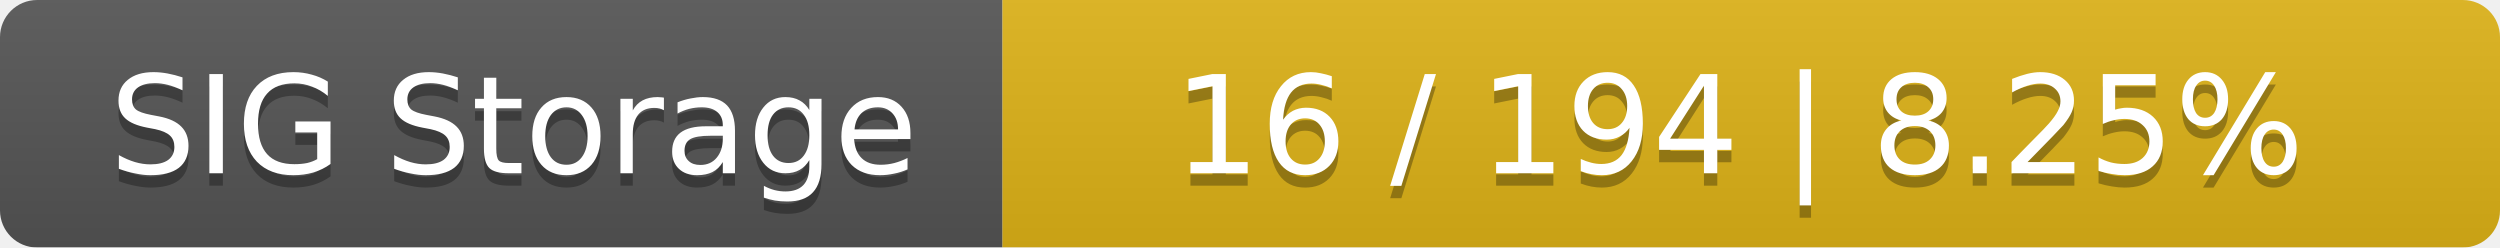
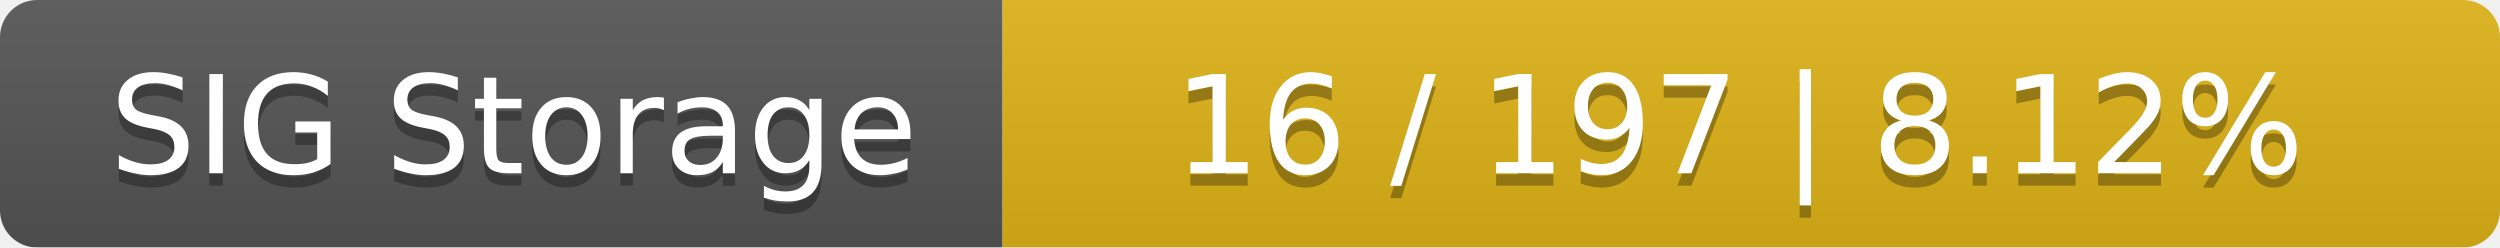
<svg xmlns="http://www.w3.org/2000/svg" width="202" height="20">
  <linearGradient id="smooth" x2="0" y2="100%">
    <stop offset="0" stop-color="#bbb" stop-opacity=".1" />
    <stop offset="1" stop-opacity=".1" />
  </linearGradient>
  <mask id="round">
    <rect width="202" height="20" rx="3" fill="#fff" />
  </mask>
  <g mask="url(#round)">
    <rect width="81" height="20" fill="#555" />
    <rect x="81" width="121" height="20" fill="#dfb317" />
    <rect width="202" height="20" fill="url(#smooth)" />
  </g>
  <g fill="#fff" text-anchor="middle" font-family="DejaVu Sans,Verdana,Geneva,sans-serif" font-size="11">
    <text x="41.5" y="15" fill="#010101" fill-opacity=".3">SIG Storage</text>
    <text x="41.5" y="14">SIG Storage</text>
-     <text x="140.5" y="15" fill="#010101" fill-opacity=".3">16 / 194    |    8.25%</text>
-     <text x="140.5" y="14">16 / 194    |    8.25%</text>
+     <text x="140.5" y="15" fill="#010101" fill-opacity=".3">16 / 197    |    8.12%</text>
+     <text x="140.5" y="14">16 / 197    |    8.12%</text>
  </g>
</svg>
